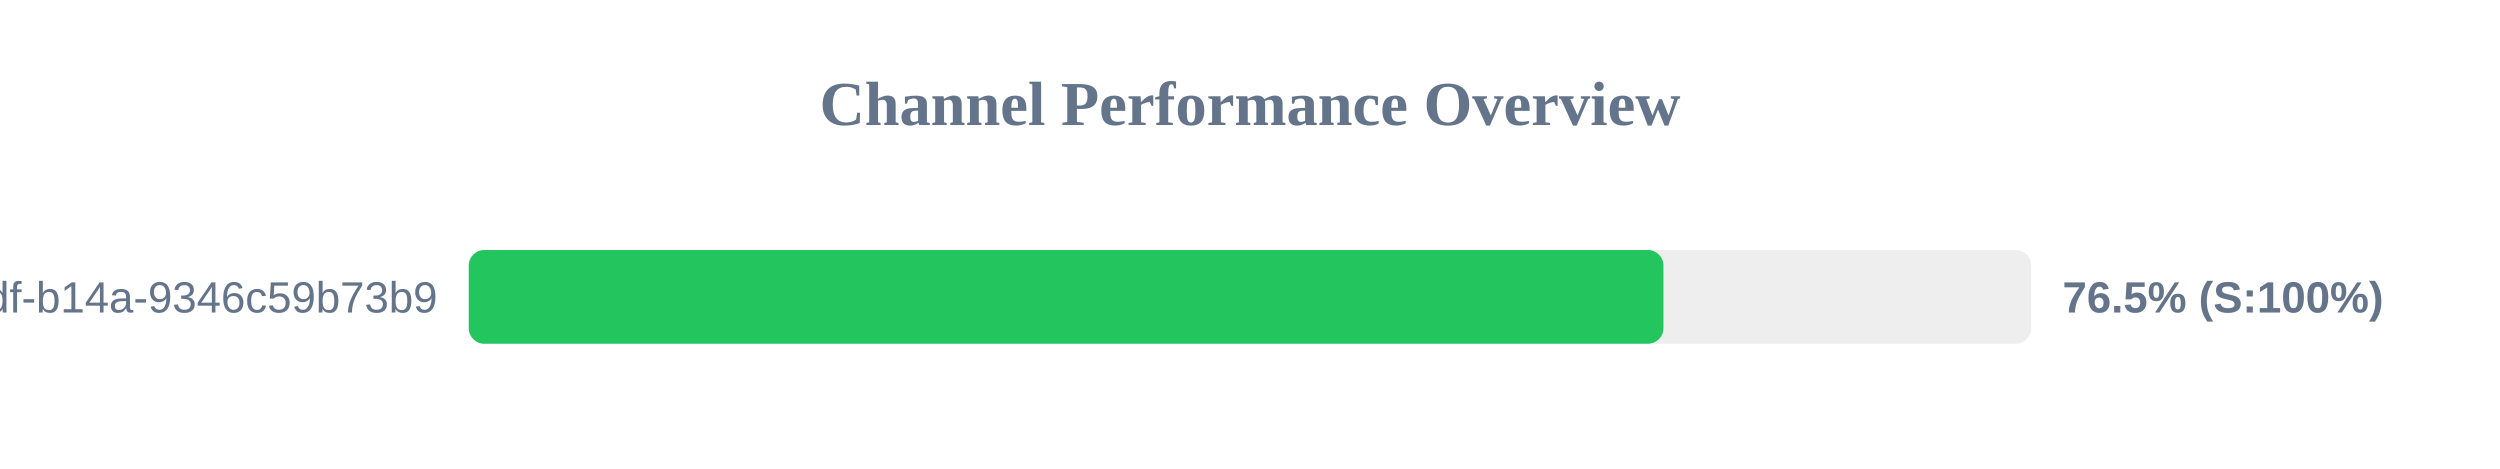
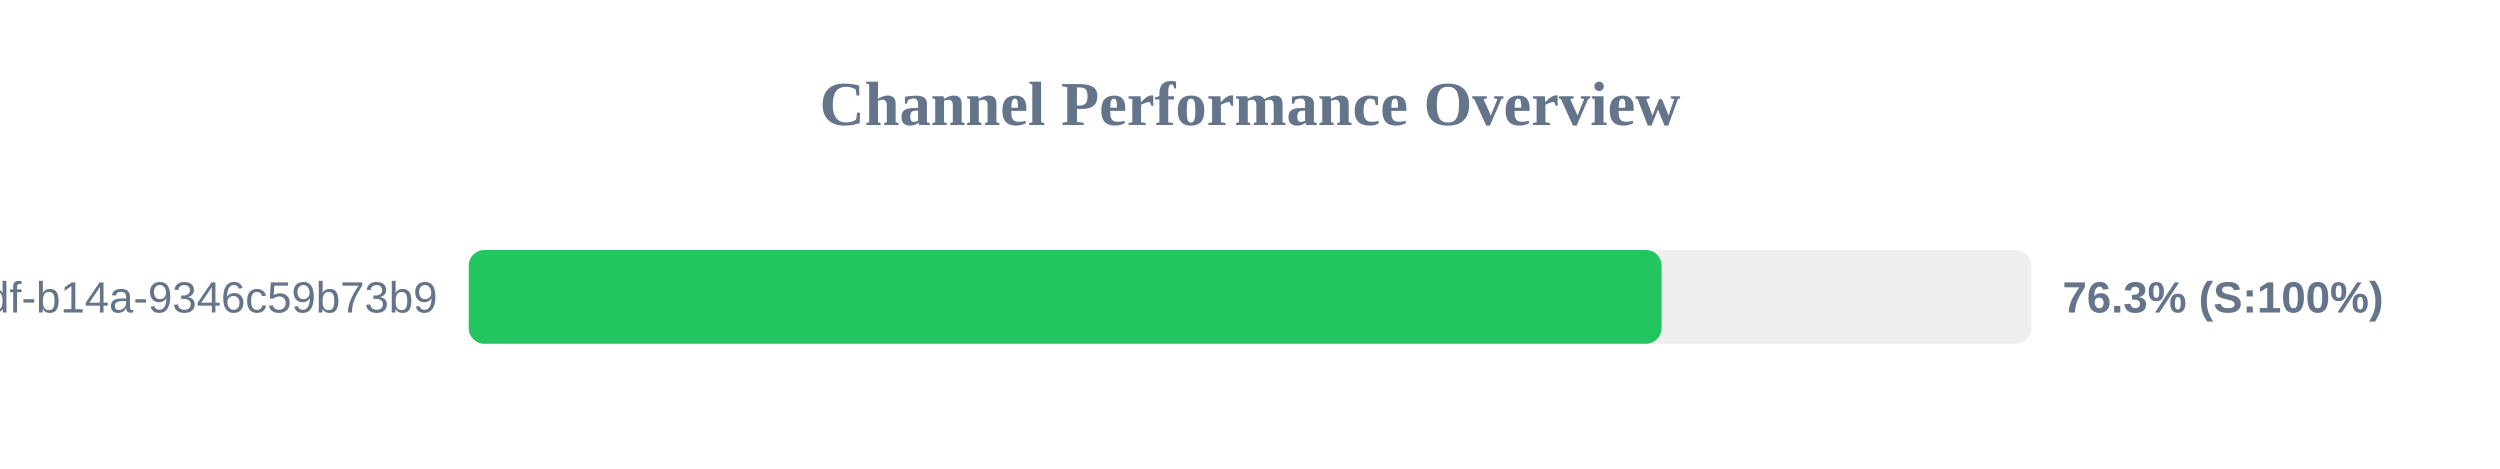
<svg xmlns="http://www.w3.org/2000/svg" width="800" height="150" version="1.1">
  <style>
        .row { font: 14px Arial; fill: #64748b; }
        .score { font: bold 14px Arial; fill: #64748b; }
    </style>
  <text x="400" y="40" text-anchor="middle" font-size="20px" font-weight="bold" fill="#64748b">Channel Performance Overview</text>
  <rect x="150" y="80" width="500" height="30" fill="#eee" rx="5" />
-   <rect x="150" y="80" width="382.3" height="30" fill="#22c55e" rx="5" />
+   <rect x="150" y="80" width="381.7" height="30" fill="#22c55e" rx="5" />
  <text x="140" y="100" text-anchor="end" class="row">?uuid=55ca7a9e-cf90-49df-b14a-9346c59b73b9</text>
-   <text x="660" y="100" text-anchor="start" class="score">76.5% (S:100%)</text>
+   <text x="660" y="100" text-anchor="start" class="score">76.3% (S:100%)</text>
</svg>
